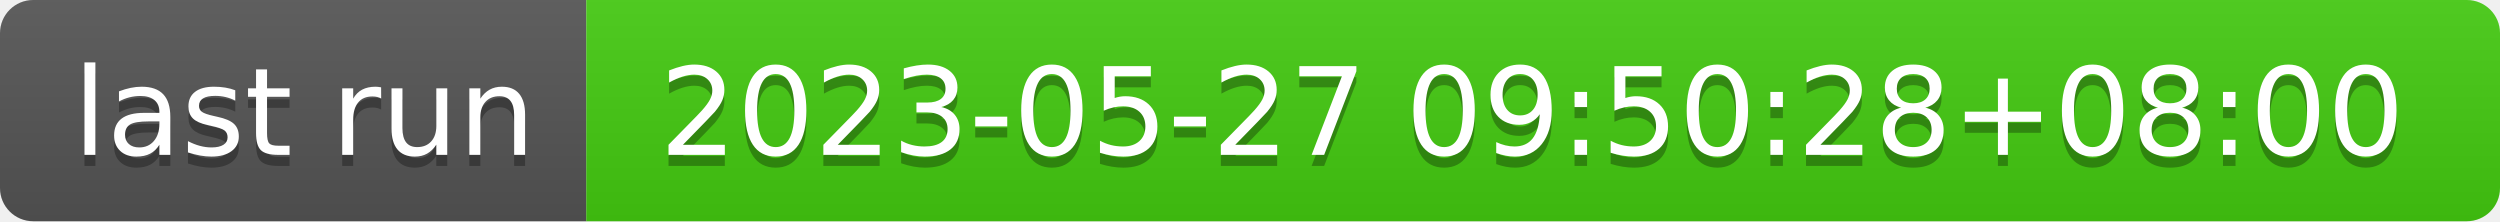
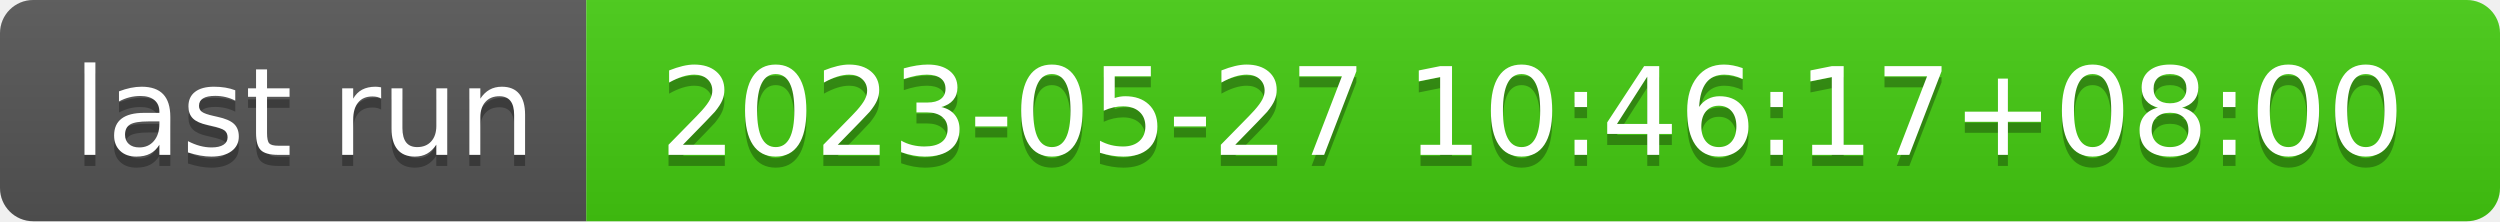
- <svg xmlns="http://www.w3.org/2000/svg" width="226" height="20" role="img" aria-label="last run: 2023-05-27 09:50:28+08:00">
+ <svg xmlns="http://www.w3.org/2000/svg" width="226" height="20" role="img" aria-label="last run: 2023-05-27 10:46:17+08:00">
  <linearGradient id="s" x2="0" y2="100%">
    <stop offset="0" stop-color="#bbb" stop-opacity=".1" />
    <stop offset="1" stop-opacity=".1" />
  </linearGradient>
  <clipPath id="r">
    <rect width="226" height="20" rx="3" fill="#fff" />
  </clipPath>
  <g clip-path="url(#r)">
    <rect width="53" height="20" fill="#555" />
    <rect x="53" width="173" height="20" fill="#4c1" />
    <rect width="226" height="20" fill="url(#s)" />
  </g>
  <g fill="#fff" text-anchor="middle" font-family="Verdana,Geneva,DejaVu Sans,sans-serif" text-rendering="geometricPrecision" font-size="110">
    <text aria-hidden="true" x="275" y="150" fill="#010101" fill-opacity=".3" transform="scale(.1)" textLength="430">last run</text>
    <text x="275" y="140" transform="scale(.1)" fill="#fff" textLength="430">last run</text>
-     <text aria-hidden="true" x="1385" y="150" fill="#010101" fill-opacity=".3" transform="scale(.1)" textLength="1630">2023-05-27 09:50:28+08:00</text>
-     <text x="1385" y="140" transform="scale(.1)" fill="#fff" textLength="1630">2023-05-27 09:50:28+08:00</text>
+     <text aria-hidden="true" x="1385" y="150" fill="#010101" fill-opacity=".3" transform="scale(.1)" textLength="1630">2023-05-27 10:46:17+08:00</text>
+     <text x="1385" y="140" transform="scale(.1)" fill="#fff" textLength="1630">2023-05-27 10:46:17+08:00</text>
  </g>
</svg>
